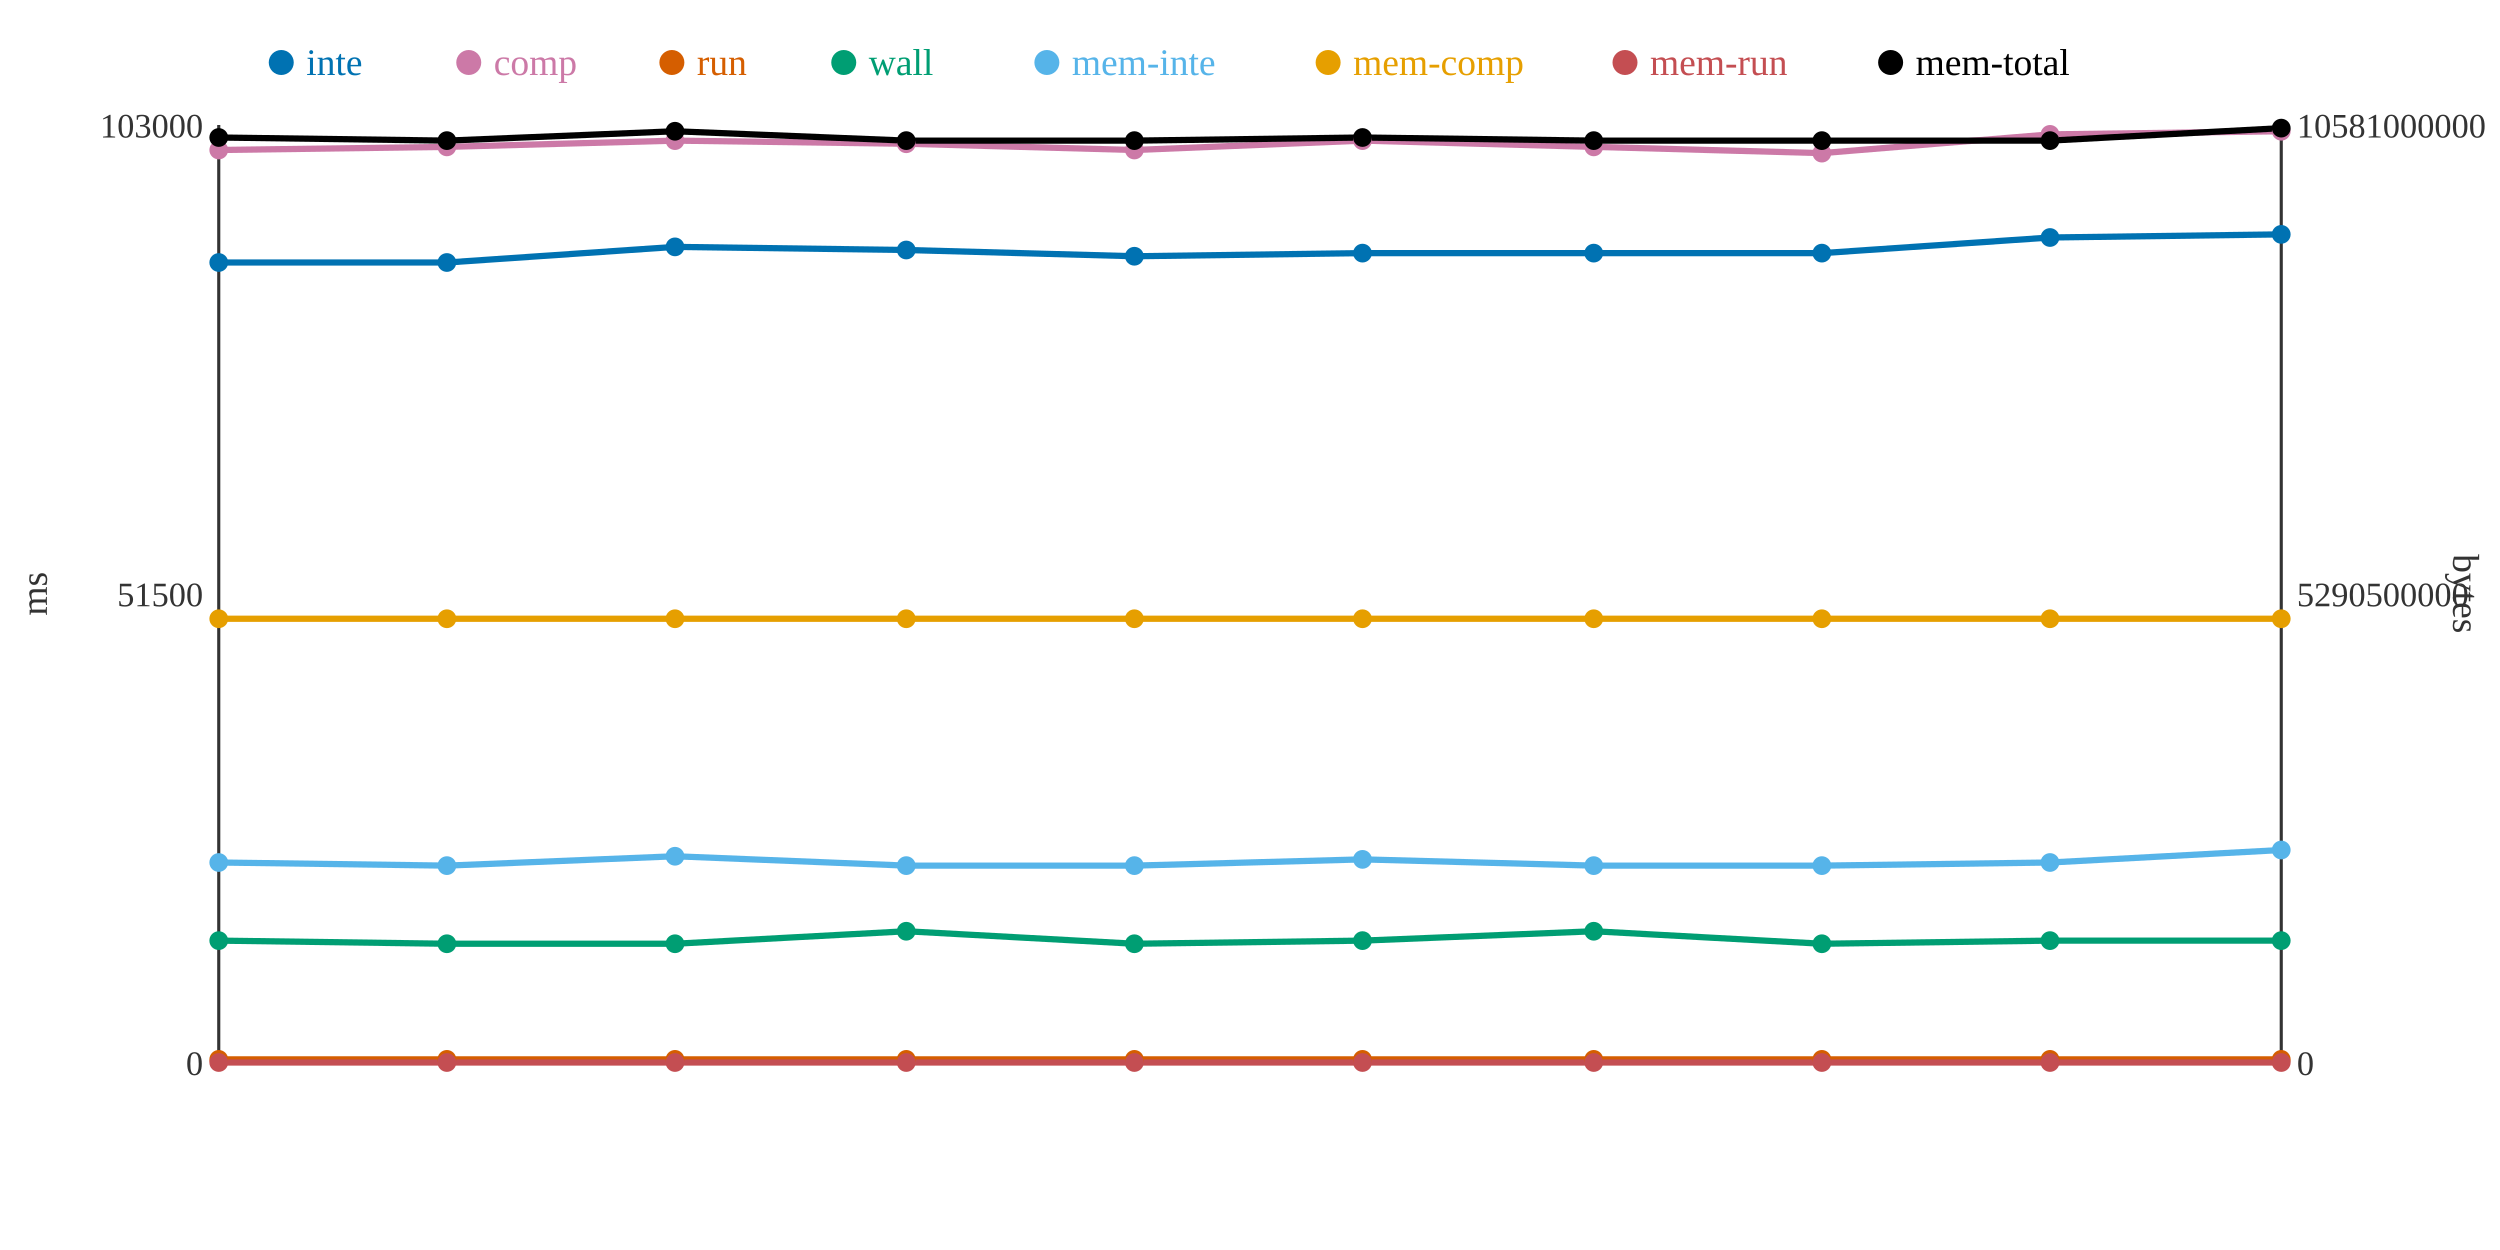
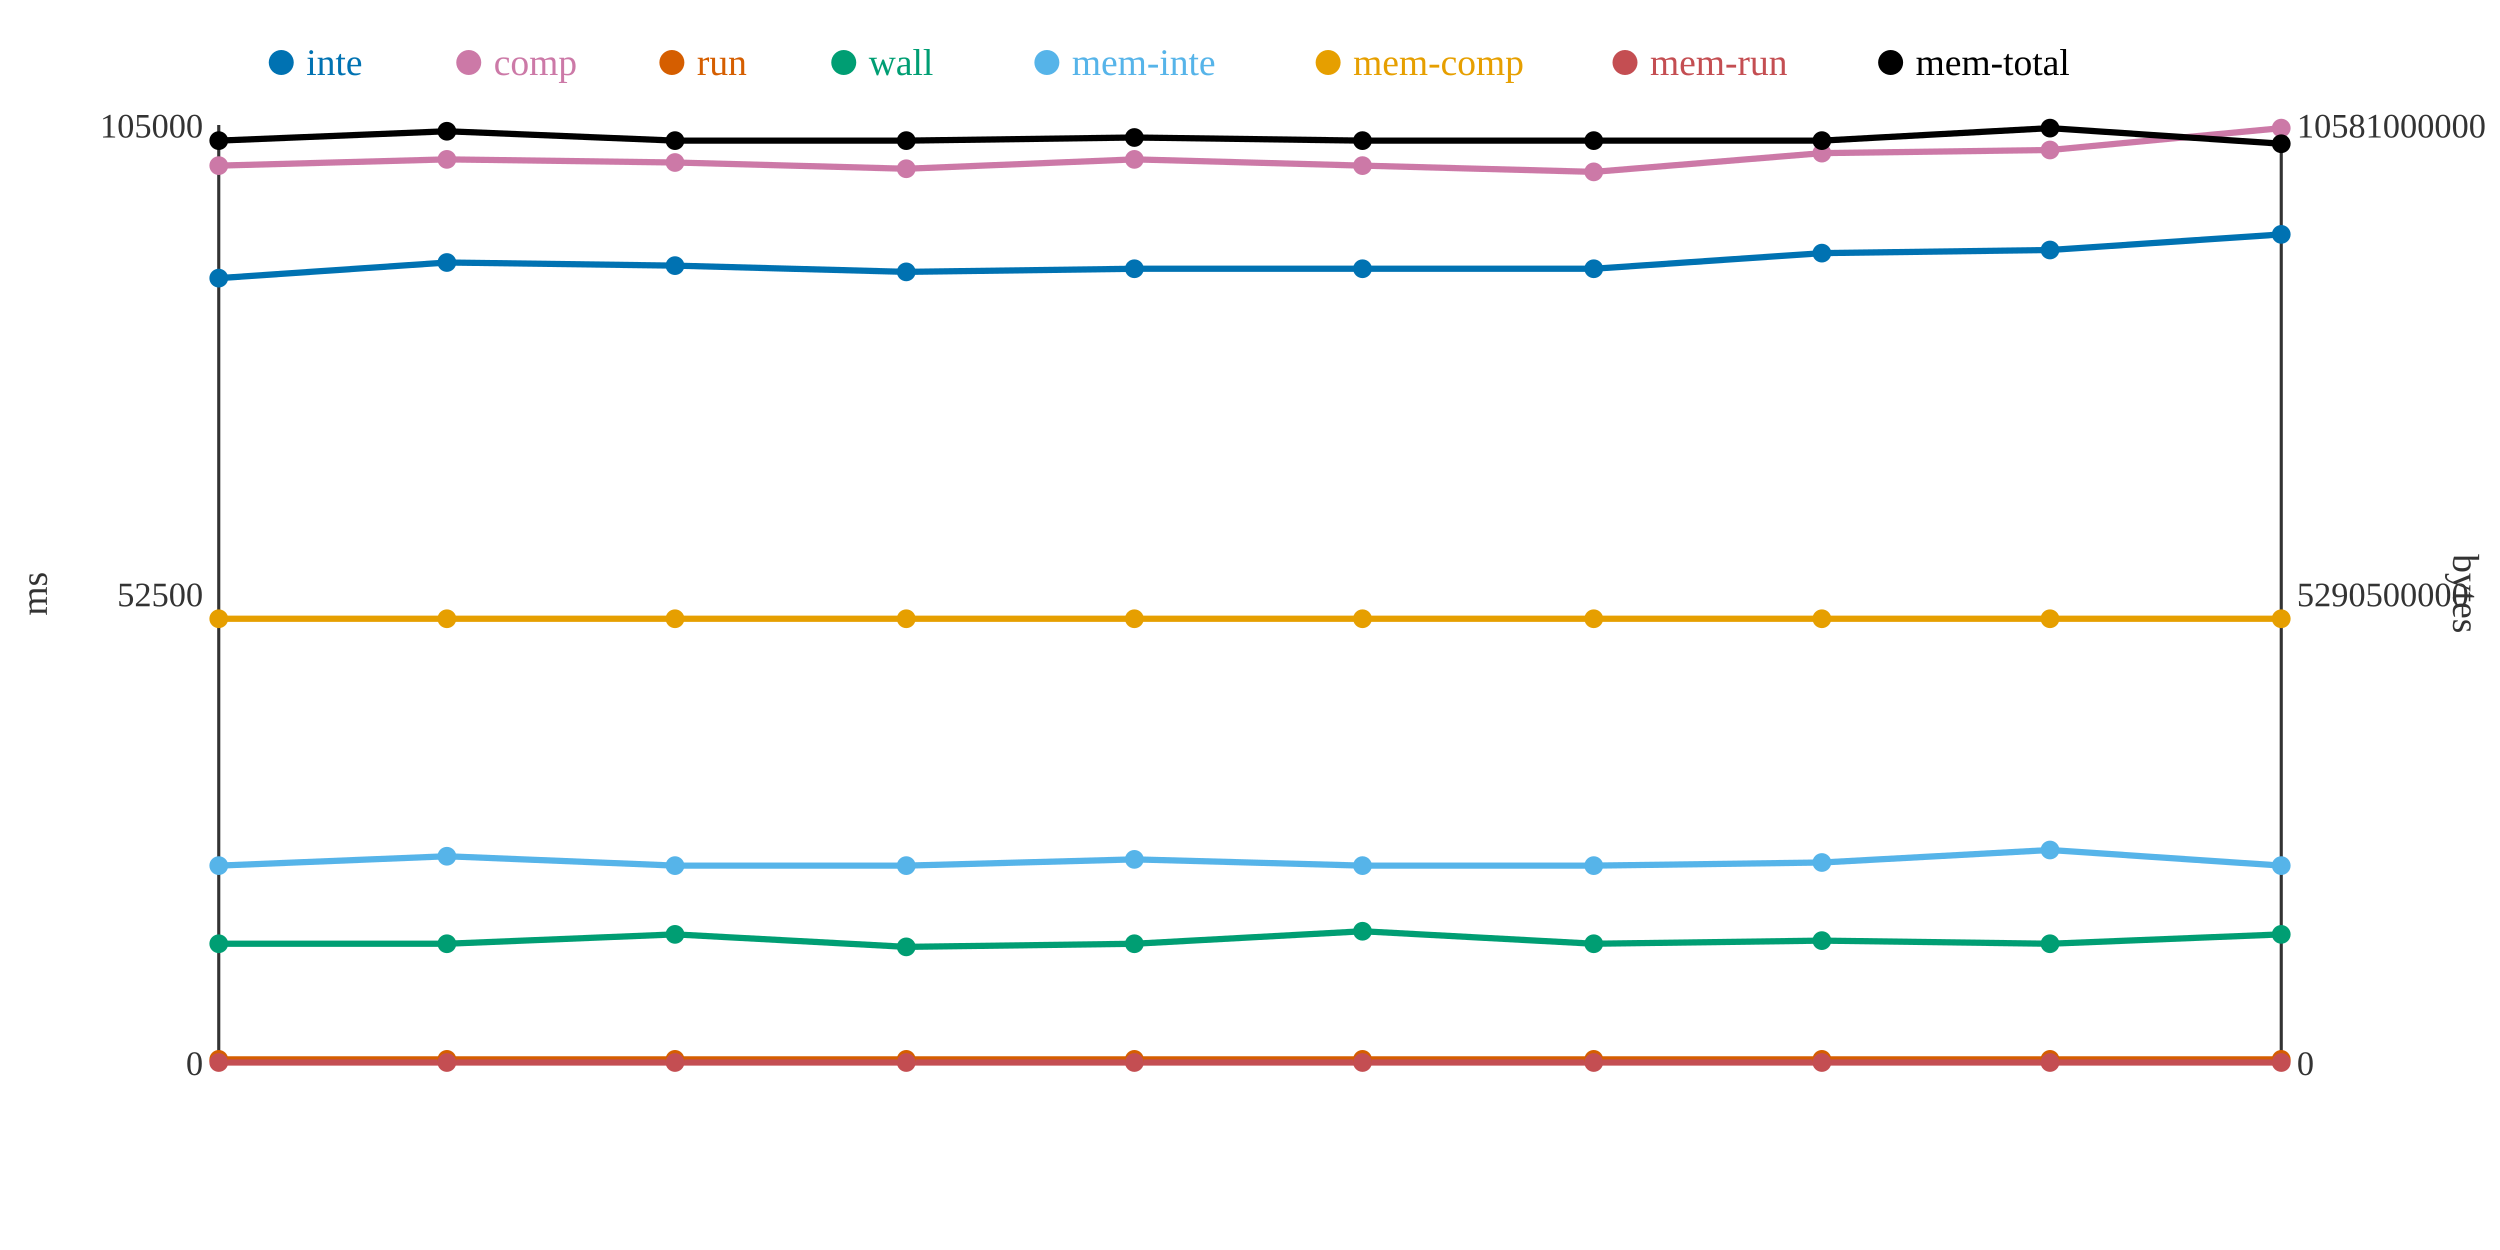
<svg xmlns="http://www.w3.org/2000/svg" width="800" height="400">
  <rect width="800" height="400" fill="white" />
  <line x1="70" y1="40" x2="70" y2="340" stroke="#333" stroke-width="1" />
  <line x1="70" y1="340" x2="730" y2="340" stroke="#333" stroke-width="1" />
  <line x1="730" y1="40" x2="730" y2="340" stroke="#333" stroke-width="1" />
  <text x="65" y="344" text-anchor="end" font-size="11" fill="#333">0</text>
-   <text x="65" y="194" text-anchor="end" font-size="11" fill="#333">51500</text>
-   <text x="65" y="44" text-anchor="end" font-size="11" fill="#333">103000</text>
+   <text x="65" y="194" text-anchor="end" font-size="11" fill="#333">52500</text>
+   <text x="65" y="44" text-anchor="end" font-size="11" fill="#333">105000</text>
  <text x="15" y="190" text-anchor="middle" font-size="12" fill="#333" transform="rotate(-90 15 190)">ms</text>
  <text x="735" y="344" text-anchor="start" font-size="11" fill="#333">0</text>
  <text x="735" y="194" text-anchor="start" font-size="11" fill="#333">5290500000</text>
  <text x="735" y="44" text-anchor="start" font-size="11" fill="#333">10581000000</text>
  <text x="785" y="190" text-anchor="middle" font-size="12" fill="#333" transform="rotate(90 785 190)">bytes</text>
-   <polyline points="70,84 143,84 216,79 290,80 363,82 436,81 510,81 583,81 656,76 730,75" fill="none" stroke="#0072B2" stroke-width="2" />
-   <polyline points="70,48 143,47 216,45 290,46 363,48 436,45 510,47 583,49 656,43 730,42" fill="none" stroke="#CC79A7" stroke-width="2" />
+   <polyline points="70,89 143,84 216,85 290,87 363,86 436,86 510,86 583,81 656,80 730,75" fill="none" stroke="#0072B2" stroke-width="2" />
+   <polyline points="70,53 143,51 216,52 290,54 363,51 436,53 510,55 583,49 656,48 730,41" fill="none" stroke="#CC79A7" stroke-width="2" />
  <polyline points="70,339 143,339 216,339 290,339 363,339 436,339 510,339 583,339 656,339 730,339" fill="none" stroke="#D55E00" stroke-width="2" />
-   <polyline points="70,301 143,302 216,302 290,298 363,302 436,301 510,298 583,302 656,301 730,301" fill="none" stroke="#009E73" stroke-width="2" />
-   <polyline points="70,276 143,277 216,274 290,277 363,277 436,275 510,277 583,277 656,276 730,272" fill="none" stroke="#56B4E9" stroke-width="2" />
+   <polyline points="70,302 143,302 216,299 290,303 363,302 436,298 510,302 583,301 656,302 730,299" fill="none" stroke="#009E73" stroke-width="2" />
+   <polyline points="70,277 143,274 216,277 290,277 363,275 436,277 510,277 583,276 656,272 730,277" fill="none" stroke="#56B4E9" stroke-width="2" />
  <polyline points="70,198 143,198 216,198 290,198 363,198 436,198 510,198 583,198 656,198 730,198" fill="none" stroke="#E69F00" stroke-width="2" />
  <polyline points="70,340 143,340 216,340 290,340 363,340 436,340 510,340 583,340 656,340 730,340" fill="none" stroke="#C44E52" stroke-width="2" />
-   <polyline points="70,44 143,45 216,42 290,45 363,45 436,44 510,45 583,45 656,45 730,41" fill="none" stroke="#000000" stroke-width="2" />
-   <circle cx="70" cy="84" r="3" fill="#0072B2" />
-   <circle cx="70" cy="48" r="3" fill="#CC79A7" />
+   <polyline points="70,45 143,42 216,45 290,45 363,44 436,45 510,45 583,45 656,41 730,46" fill="none" stroke="#000000" stroke-width="2" />
+   <circle cx="70" cy="89" r="3" fill="#0072B2" />
+   <circle cx="70" cy="53" r="3" fill="#CC79A7" />
  <circle cx="70" cy="339" r="3" fill="#D55E00" />
-   <circle cx="70" cy="301" r="3" fill="#009E73" />
-   <circle cx="70" cy="276" r="3" fill="#56B4E9" />
+   <circle cx="70" cy="302" r="3" fill="#009E73" />
+   <circle cx="70" cy="277" r="3" fill="#56B4E9" />
  <circle cx="70" cy="198" r="3" fill="#E69F00" />
  <circle cx="70" cy="340" r="3" fill="#C44E52" />
-   <circle cx="70" cy="44" r="3" fill="#000000" />
+   <circle cx="70" cy="45" r="3" fill="#000000" />
  <circle cx="143" cy="84" r="3" fill="#0072B2" />
-   <circle cx="143" cy="47" r="3" fill="#CC79A7" />
+   <circle cx="143" cy="51" r="3" fill="#CC79A7" />
  <circle cx="143" cy="339" r="3" fill="#D55E00" />
  <circle cx="143" cy="302" r="3" fill="#009E73" />
-   <circle cx="143" cy="277" r="3" fill="#56B4E9" />
+   <circle cx="143" cy="274" r="3" fill="#56B4E9" />
  <circle cx="143" cy="198" r="3" fill="#E69F00" />
  <circle cx="143" cy="340" r="3" fill="#C44E52" />
-   <circle cx="143" cy="45" r="3" fill="#000000" />
-   <circle cx="216" cy="79" r="3" fill="#0072B2" />
-   <circle cx="216" cy="45" r="3" fill="#CC79A7" />
+   <circle cx="143" cy="42" r="3" fill="#000000" />
+   <circle cx="216" cy="85" r="3" fill="#0072B2" />
+   <circle cx="216" cy="52" r="3" fill="#CC79A7" />
  <circle cx="216" cy="339" r="3" fill="#D55E00" />
-   <circle cx="216" cy="302" r="3" fill="#009E73" />
-   <circle cx="216" cy="274" r="3" fill="#56B4E9" />
+   <circle cx="216" cy="299" r="3" fill="#009E73" />
+   <circle cx="216" cy="277" r="3" fill="#56B4E9" />
  <circle cx="216" cy="198" r="3" fill="#E69F00" />
  <circle cx="216" cy="340" r="3" fill="#C44E52" />
-   <circle cx="216" cy="42" r="3" fill="#000000" />
-   <circle cx="290" cy="80" r="3" fill="#0072B2" />
-   <circle cx="290" cy="46" r="3" fill="#CC79A7" />
+   <circle cx="216" cy="45" r="3" fill="#000000" />
+   <circle cx="290" cy="87" r="3" fill="#0072B2" />
+   <circle cx="290" cy="54" r="3" fill="#CC79A7" />
  <circle cx="290" cy="339" r="3" fill="#D55E00" />
-   <circle cx="290" cy="298" r="3" fill="#009E73" />
+   <circle cx="290" cy="303" r="3" fill="#009E73" />
  <circle cx="290" cy="277" r="3" fill="#56B4E9" />
  <circle cx="290" cy="198" r="3" fill="#E69F00" />
  <circle cx="290" cy="340" r="3" fill="#C44E52" />
  <circle cx="290" cy="45" r="3" fill="#000000" />
-   <circle cx="363" cy="82" r="3" fill="#0072B2" />
-   <circle cx="363" cy="48" r="3" fill="#CC79A7" />
+   <circle cx="363" cy="86" r="3" fill="#0072B2" />
+   <circle cx="363" cy="51" r="3" fill="#CC79A7" />
  <circle cx="363" cy="339" r="3" fill="#D55E00" />
  <circle cx="363" cy="302" r="3" fill="#009E73" />
-   <circle cx="363" cy="277" r="3" fill="#56B4E9" />
+   <circle cx="363" cy="275" r="3" fill="#56B4E9" />
  <circle cx="363" cy="198" r="3" fill="#E69F00" />
  <circle cx="363" cy="340" r="3" fill="#C44E52" />
-   <circle cx="363" cy="45" r="3" fill="#000000" />
-   <circle cx="436" cy="81" r="3" fill="#0072B2" />
-   <circle cx="436" cy="45" r="3" fill="#CC79A7" />
+   <circle cx="363" cy="44" r="3" fill="#000000" />
+   <circle cx="436" cy="86" r="3" fill="#0072B2" />
+   <circle cx="436" cy="53" r="3" fill="#CC79A7" />
  <circle cx="436" cy="339" r="3" fill="#D55E00" />
-   <circle cx="436" cy="301" r="3" fill="#009E73" />
-   <circle cx="436" cy="275" r="3" fill="#56B4E9" />
+   <circle cx="436" cy="298" r="3" fill="#009E73" />
+   <circle cx="436" cy="277" r="3" fill="#56B4E9" />
  <circle cx="436" cy="198" r="3" fill="#E69F00" />
  <circle cx="436" cy="340" r="3" fill="#C44E52" />
-   <circle cx="436" cy="44" r="3" fill="#000000" />
-   <circle cx="510" cy="81" r="3" fill="#0072B2" />
-   <circle cx="510" cy="47" r="3" fill="#CC79A7" />
+   <circle cx="436" cy="45" r="3" fill="#000000" />
+   <circle cx="510" cy="86" r="3" fill="#0072B2" />
+   <circle cx="510" cy="55" r="3" fill="#CC79A7" />
  <circle cx="510" cy="339" r="3" fill="#D55E00" />
-   <circle cx="510" cy="298" r="3" fill="#009E73" />
+   <circle cx="510" cy="302" r="3" fill="#009E73" />
  <circle cx="510" cy="277" r="3" fill="#56B4E9" />
  <circle cx="510" cy="198" r="3" fill="#E69F00" />
  <circle cx="510" cy="340" r="3" fill="#C44E52" />
  <circle cx="510" cy="45" r="3" fill="#000000" />
  <circle cx="583" cy="81" r="3" fill="#0072B2" />
  <circle cx="583" cy="49" r="3" fill="#CC79A7" />
  <circle cx="583" cy="339" r="3" fill="#D55E00" />
-   <circle cx="583" cy="302" r="3" fill="#009E73" />
-   <circle cx="583" cy="277" r="3" fill="#56B4E9" />
+   <circle cx="583" cy="301" r="3" fill="#009E73" />
+   <circle cx="583" cy="276" r="3" fill="#56B4E9" />
  <circle cx="583" cy="198" r="3" fill="#E69F00" />
  <circle cx="583" cy="340" r="3" fill="#C44E52" />
  <circle cx="583" cy="45" r="3" fill="#000000" />
-   <circle cx="656" cy="76" r="3" fill="#0072B2" />
-   <circle cx="656" cy="43" r="3" fill="#CC79A7" />
+   <circle cx="656" cy="80" r="3" fill="#0072B2" />
+   <circle cx="656" cy="48" r="3" fill="#CC79A7" />
  <circle cx="656" cy="339" r="3" fill="#D55E00" />
-   <circle cx="656" cy="301" r="3" fill="#009E73" />
-   <circle cx="656" cy="276" r="3" fill="#56B4E9" />
+   <circle cx="656" cy="302" r="3" fill="#009E73" />
+   <circle cx="656" cy="272" r="3" fill="#56B4E9" />
  <circle cx="656" cy="198" r="3" fill="#E69F00" />
  <circle cx="656" cy="340" r="3" fill="#C44E52" />
-   <circle cx="656" cy="45" r="3" fill="#000000" />
+   <circle cx="656" cy="41" r="3" fill="#000000" />
  <circle cx="730" cy="75" r="3" fill="#0072B2" />
-   <circle cx="730" cy="42" r="3" fill="#CC79A7" />
+   <circle cx="730" cy="41" r="3" fill="#CC79A7" />
  <circle cx="730" cy="339" r="3" fill="#D55E00" />
-   <circle cx="730" cy="301" r="3" fill="#009E73" />
-   <circle cx="730" cy="272" r="3" fill="#56B4E9" />
+   <circle cx="730" cy="299" r="3" fill="#009E73" />
+   <circle cx="730" cy="277" r="3" fill="#56B4E9" />
  <circle cx="730" cy="198" r="3" fill="#E69F00" />
  <circle cx="730" cy="340" r="3" fill="#C44E52" />
-   <circle cx="730" cy="41" r="3" fill="#000000" />
+   <circle cx="730" cy="46" r="3" fill="#000000" />
  <circle cx="90" cy="20" r="4" fill="#0072B2" />
  <text x="98" y="24" text-anchor="start" font-size="12" fill="#0072B2">inte</text>
  <circle cx="150" cy="20" r="4" fill="#CC79A7" />
  <text x="158" y="24" text-anchor="start" font-size="12" fill="#CC79A7">comp</text>
  <circle cx="215" cy="20" r="4" fill="#D55E00" />
  <text x="223" y="24" text-anchor="start" font-size="12" fill="#D55E00">run</text>
  <circle cx="270" cy="20" r="4" fill="#009E73" />
  <text x="278" y="24" text-anchor="start" font-size="12" fill="#009E73">wall</text>
  <circle cx="335" cy="20" r="4" fill="#56B4E9" />
  <text x="343" y="24" text-anchor="start" font-size="12" fill="#56B4E9">mem-inte</text>
  <circle cx="425" cy="20" r="4" fill="#E69F00" />
  <text x="433" y="24" text-anchor="start" font-size="12" fill="#E69F00">mem-comp</text>
  <circle cx="520" cy="20" r="4" fill="#C44E52" />
  <text x="528" y="24" text-anchor="start" font-size="12" fill="#C44E52">mem-run</text>
  <circle cx="605" cy="20" r="4" fill="#000000" />
  <text x="613" y="24" text-anchor="start" font-size="12" fill="#000000">mem-total</text>
</svg>
